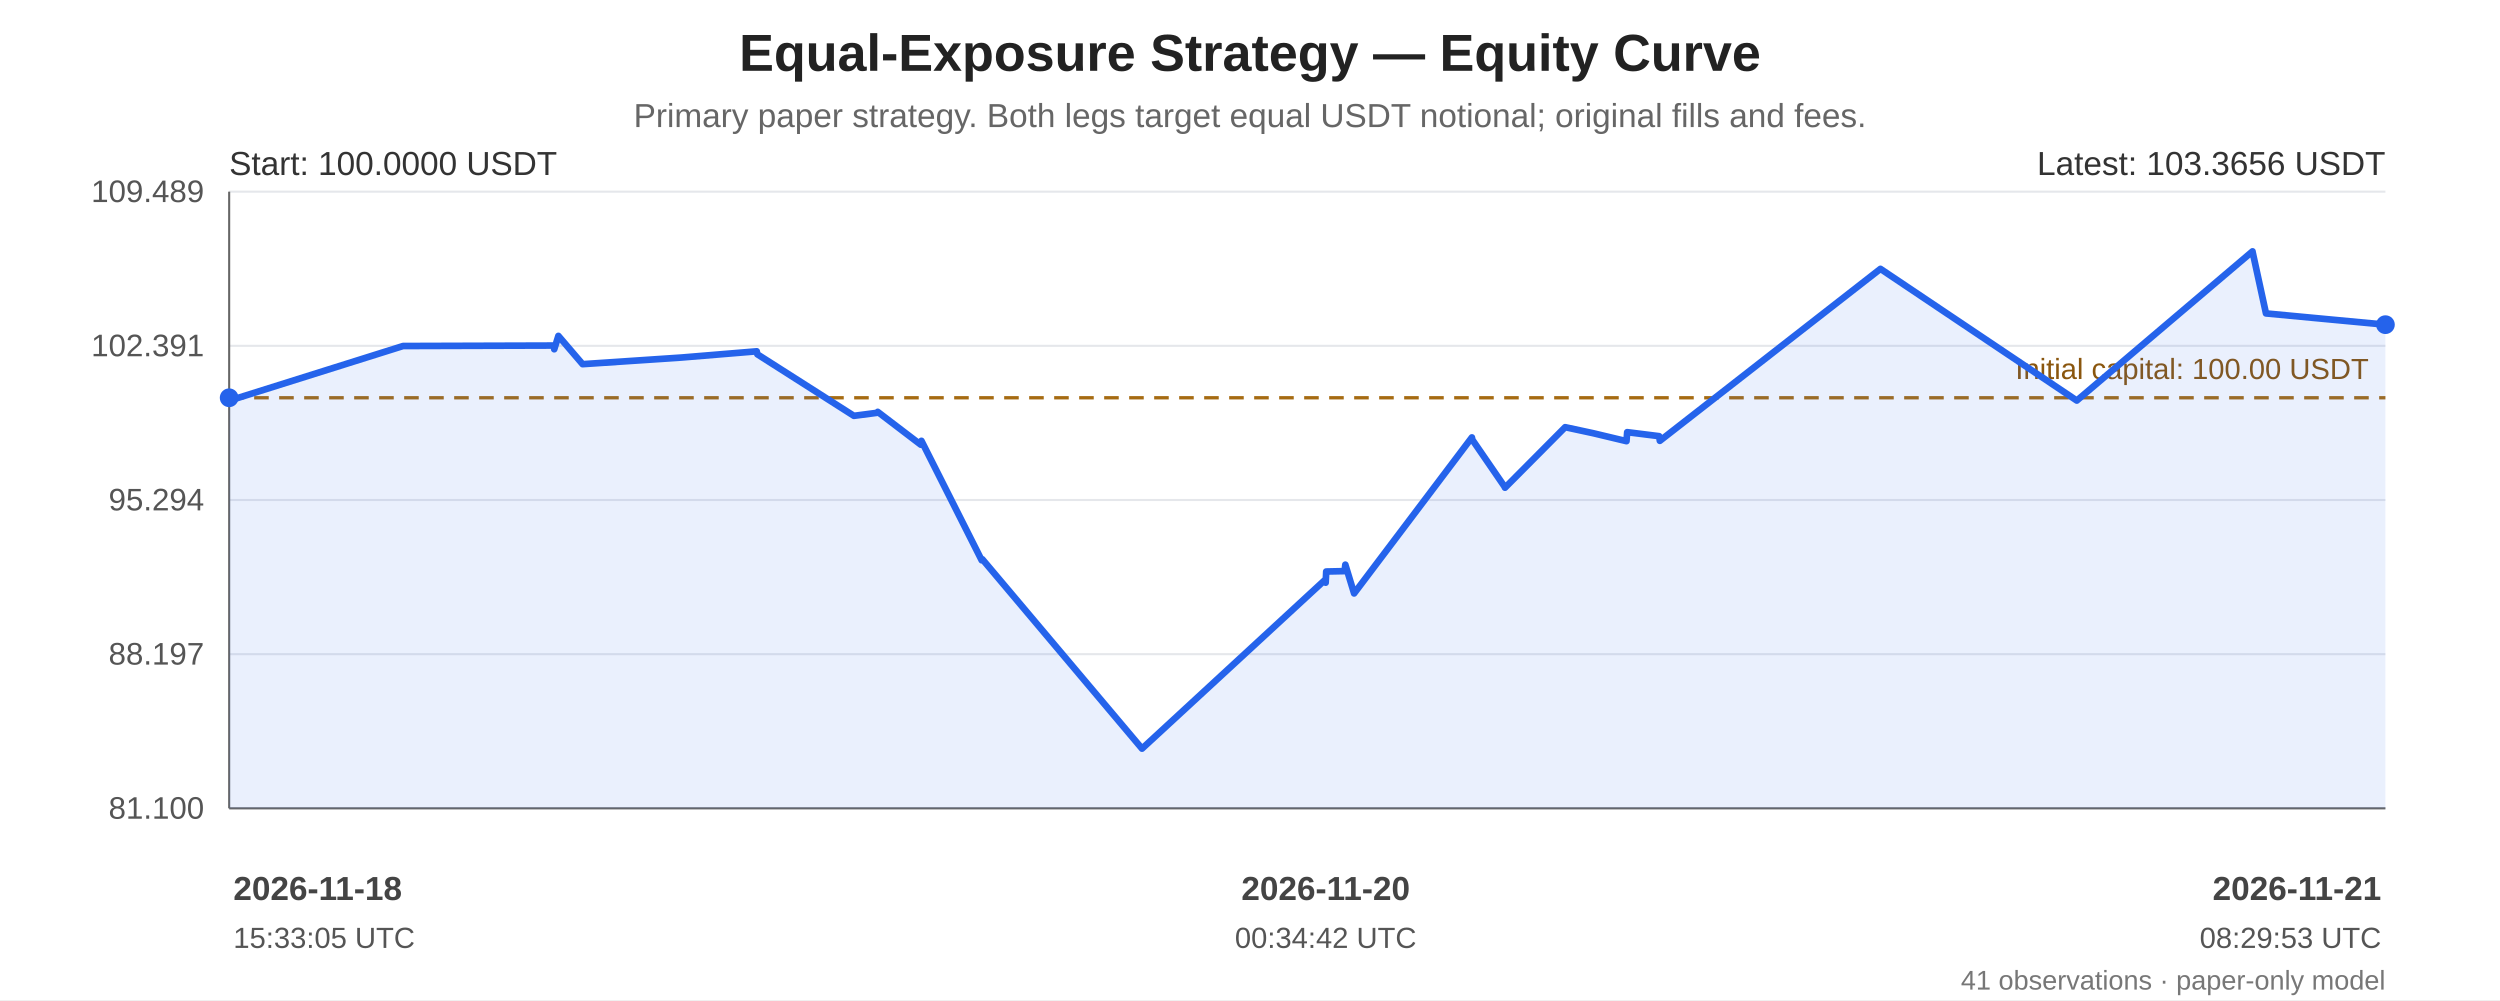
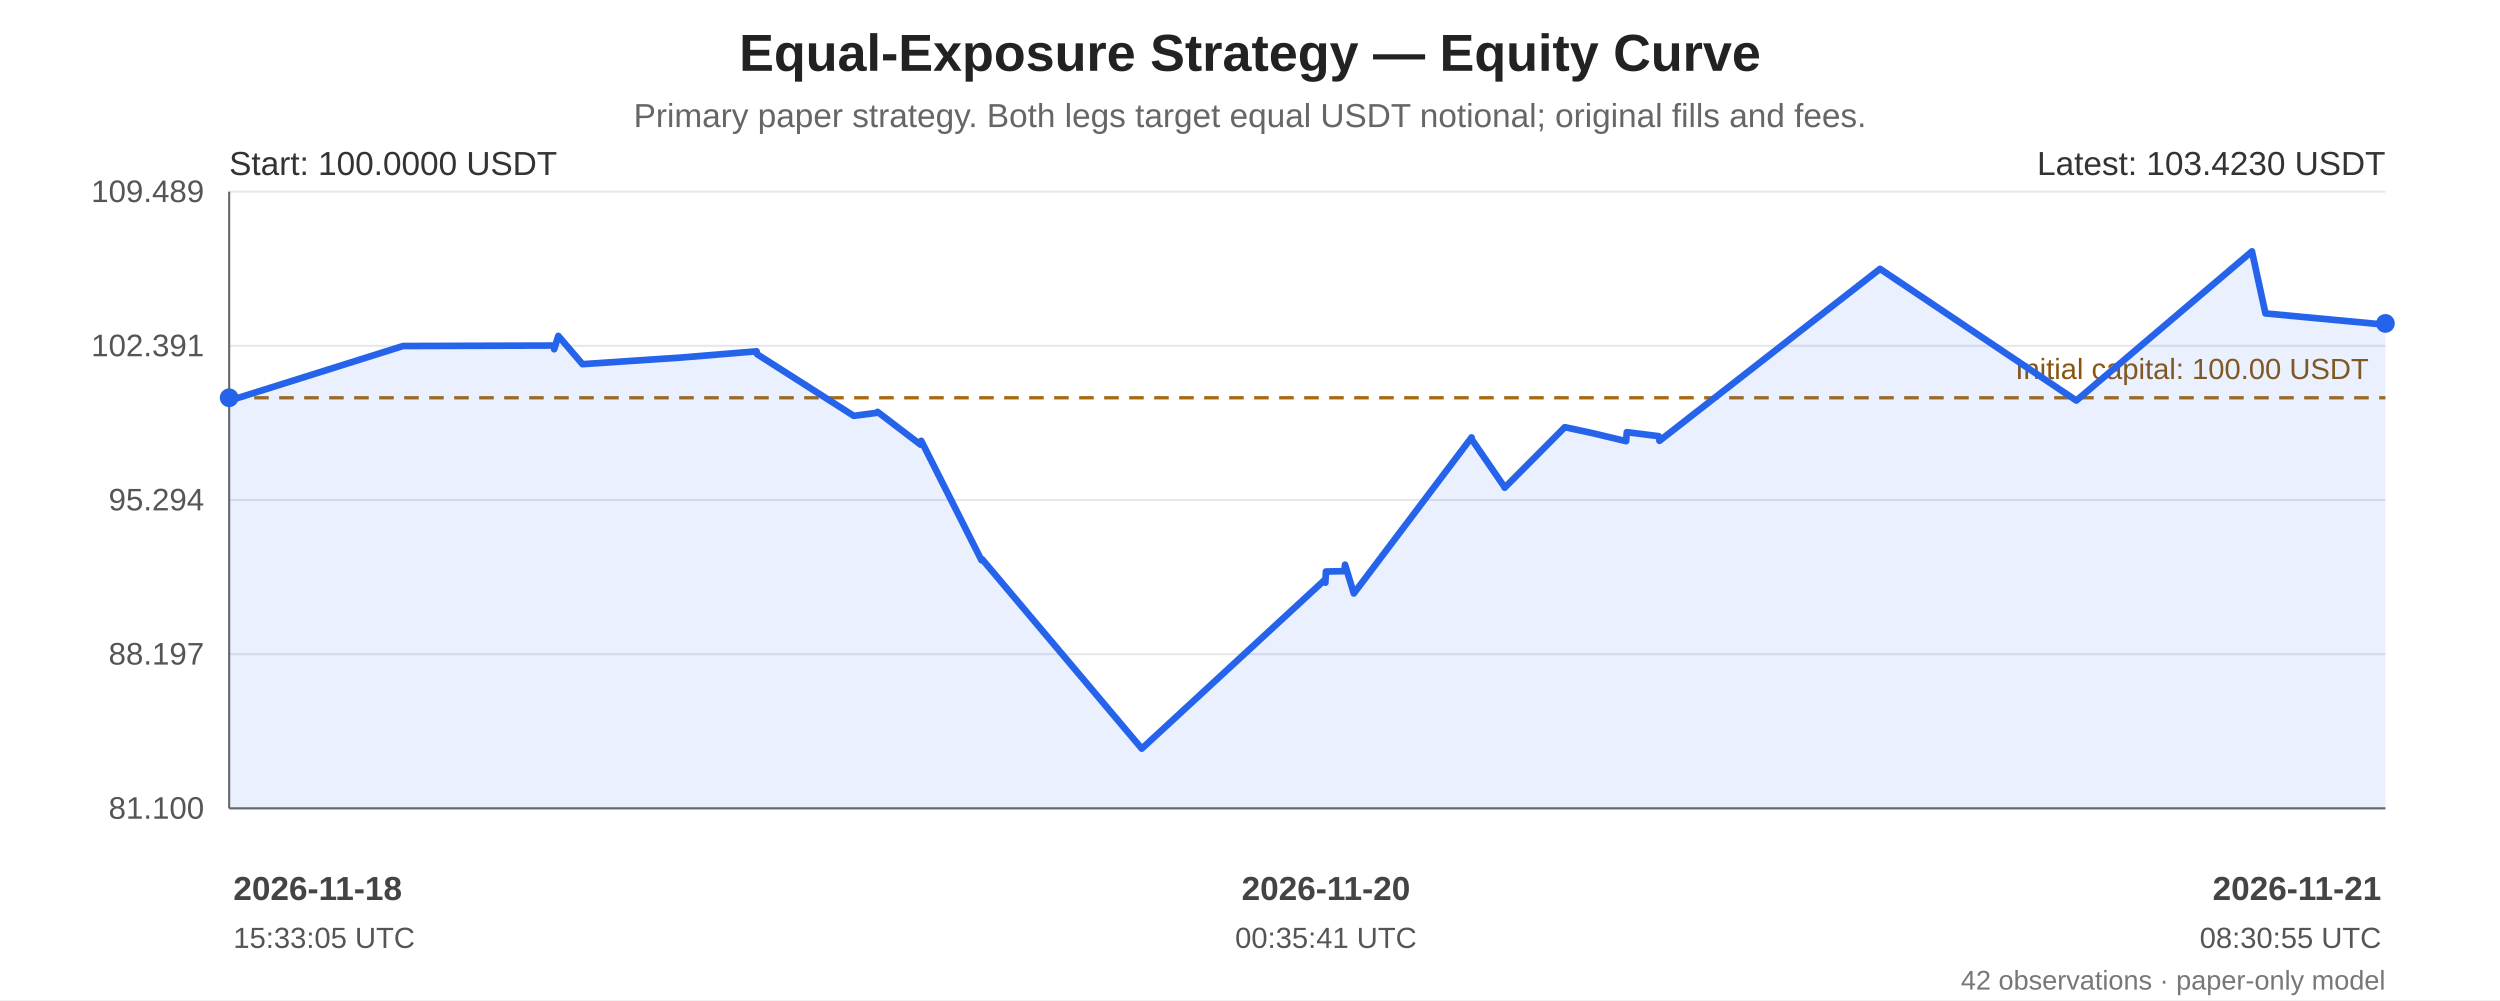
<svg xmlns="http://www.w3.org/2000/svg" width="1200" height="480" viewBox="0 0 1200 480" role="img" aria-labelledby="chart-title chart-desc">
  <rect width="100%" height="100%" fill="#ffffff" />
  <g font-family="Arial, sans-serif" fill="#222">
    <text x="600.0" y="34" font-size="25" font-weight="bold" text-anchor="middle">Equal-Exposure Strategy — Equity Curve</text>
    <text x="600.0" y="61" font-size="16" fill="#666" text-anchor="middle">Primary paper strategy. Both legs target equal USDT notional; original fills and fees.</text>
    <line x1="110" y1="92.00" x2="1145" y2="92.00" stroke="#e5e7eb" stroke-width="1" />
    <text x="98" y="97.00" text-anchor="end" font-size="15" fill="#555">109.489</text>
    <line x1="110" y1="166.00" x2="1145" y2="166.00" stroke="#e5e7eb" stroke-width="1" />
    <text x="98" y="171.00" text-anchor="end" font-size="15" fill="#555">102.391</text>
    <line x1="110" y1="240.00" x2="1145" y2="240.00" stroke="#e5e7eb" stroke-width="1" />
    <text x="98" y="245.00" text-anchor="end" font-size="15" fill="#555">95.294</text>
    <line x1="110" y1="314.00" x2="1145" y2="314.00" stroke="#e5e7eb" stroke-width="1" />
    <text x="98" y="319.00" text-anchor="end" font-size="15" fill="#555">88.197</text>
    <line x1="110" y1="388.00" x2="1145" y2="388.00" stroke="#e5e7eb" stroke-width="1" />
    <text x="98" y="393.00" text-anchor="end" font-size="15" fill="#555">81.100</text>
    <line x1="110" y1="92" x2="110" y2="388" stroke="#666" />
    <line x1="110" y1="388" x2="1145" y2="388" stroke="#666" />
    <line x1="110" y1="190.93" x2="1145" y2="190.93" stroke="#a66b12" stroke-width="1.6" stroke-dasharray="7 5" />
    <text x="1137" y="181.93" text-anchor="end" font-size="14" fill="#8a560e">Initial capital: 100.00 USDT</text>
-     <polygon points="110.00,190.93 110.05,192.41 110.31,192.23 193.47,166.09 265.95,165.86 266.03,167.64 268.03,161.23 279.65,174.80 327.22,171.61 363.23,168.63 363.53,170.06 409.87,199.60 420.98,198.15 421.31,197.70 441.97,213.45 442.29,211.60 471.22,268.94 471.54,268.45 548.17,359.35 636.24,278.13 636.32,279.69 636.58,274.33 645.40,274.14 645.76,271.04 649.97,284.85 706.51,209.96 706.75,211.12 722.08,233.44 722.40,234.10 751.28,205.05 764.81,207.96 780.71,211.76 781.05,207.44 796.38,209.36 796.73,211.60 902.62,129.06 996.86,192.27 1081.21,120.65 1081.29,121.16 1087.67,150.44 1145.00,155.84 1145.00,388 110.00,388" fill="#2563eb" opacity="0.10" />
-     <polyline points="110.00,190.93 110.05,192.41 110.31,192.23 193.47,166.09 265.95,165.86 266.03,167.64 268.03,161.23 279.65,174.80 327.22,171.61 363.23,168.63 363.53,170.06 409.87,199.60 420.98,198.15 421.31,197.70 441.97,213.45 442.29,211.60 471.22,268.94 471.54,268.45 548.17,359.35 636.24,278.13 636.32,279.69 636.58,274.33 645.40,274.14 645.76,271.04 649.97,284.85 706.51,209.96 706.75,211.12 722.08,233.44 722.40,234.10 751.28,205.05 764.81,207.96 780.71,211.76 781.05,207.44 796.38,209.36 796.73,211.60 902.62,129.06 996.86,192.27 1081.21,120.65 1081.29,121.16 1087.67,150.44 1145.00,155.84" fill="none" stroke="#2563eb" stroke-width="3.2" stroke-linejoin="round" stroke-linecap="round" />
+     <polygon points="110.00,190.93 110.05,192.41 110.31,192.23 193.45,166.09 265.91,165.86 265.99,167.64 267.99,161.23 279.60,174.80 327.16,171.61 363.16,168.63 363.46,170.06 409.79,199.60 420.90,198.15 421.23,197.70 441.89,213.45 442.20,211.60 471.13,268.94 471.44,268.45 548.05,359.35 636.10,278.13 636.18,279.69 636.44,274.33 645.26,274.14 645.62,271.04 649.83,284.85 706.35,209.96 706.60,211.12 721.92,233.44 722.23,234.10 751.11,205.05 764.64,207.96 780.53,211.76 780.88,207.44 796.20,209.36 796.55,211.60 902.41,129.06 996.63,192.27 1080.95,120.65 1081.04,121.16 1087.41,150.44 1144.73,155.84 1145.00,155.24 1145.00,388 110.00,388" fill="#2563eb" opacity="0.10" />
+     <polyline points="110.00,190.93 110.05,192.41 110.31,192.23 193.45,166.09 265.91,165.86 265.99,167.64 267.99,161.23 279.60,174.80 327.16,171.61 363.16,168.63 363.46,170.06 409.79,199.60 420.90,198.15 421.23,197.70 441.89,213.45 442.20,211.60 471.13,268.94 471.44,268.45 548.05,359.35 636.10,278.13 636.18,279.69 636.44,274.33 645.26,274.14 645.62,271.04 649.83,284.85 706.35,209.96 706.60,211.12 721.92,233.44 722.23,234.10 751.11,205.05 764.64,207.96 780.53,211.76 780.88,207.44 796.20,209.36 796.55,211.60 902.41,129.06 996.63,192.27 1080.95,120.65 1081.04,121.16 1087.41,150.44 1144.73,155.84 1145.00,155.24" fill="none" stroke="#2563eb" stroke-width="3.2" stroke-linejoin="round" stroke-linecap="round" />
    <circle cx="110.00" cy="190.93" r="4.5" fill="#2563eb" />
-     <circle cx="1145.00" cy="155.84" r="4.5" fill="#2563eb" />
+     <circle cx="1145.00" cy="155.24" r="4.5" fill="#2563eb" />
    <text x="110" y="84" font-size="16" fill="#333">Start: 100.0000 USDT</text>
-     <text x="1145" y="84" text-anchor="end" font-size="16" fill="#333">Latest: 103.3656 USDT</text>
+     <text x="1145" y="84" text-anchor="end" font-size="16" fill="#333">Latest: 103.4230 USDT</text>
    <text x="112.00" y="432" text-anchor="start" font-size="16" font-weight="bold" fill="#444">2026-11-18</text>
    <text x="112.00" y="455" text-anchor="start" font-size="14" fill="#555">15:33:05 UTC</text>
-     <text x="636.32" y="432" text-anchor="middle" font-size="16" font-weight="bold" fill="#444">2026-11-20</text>
-     <text x="636.32" y="455" text-anchor="middle" font-size="14" fill="#555">00:34:42 UTC</text>
+     <text x="636.44" y="432" text-anchor="middle" font-size="16" font-weight="bold" fill="#444">2026-11-20</text>
+     <text x="636.44" y="455" text-anchor="middle" font-size="14" fill="#555">00:35:41 UTC</text>
    <text x="1143.00" y="432" text-anchor="end" font-size="16" font-weight="bold" fill="#444">2026-11-21</text>
-     <text x="1143.00" y="455" text-anchor="end" font-size="14" fill="#555">08:29:53 UTC</text>
-     <text x="1145" y="475" text-anchor="end" font-size="13" fill="#777">41 observations · paper-only model</text>
+     <text x="1143.00" y="455" text-anchor="end" font-size="14" fill="#555">08:30:55 UTC</text>
+     <text x="1145" y="475" text-anchor="end" font-size="13" fill="#777">42 observations · paper-only model</text>
  </g>
</svg>
